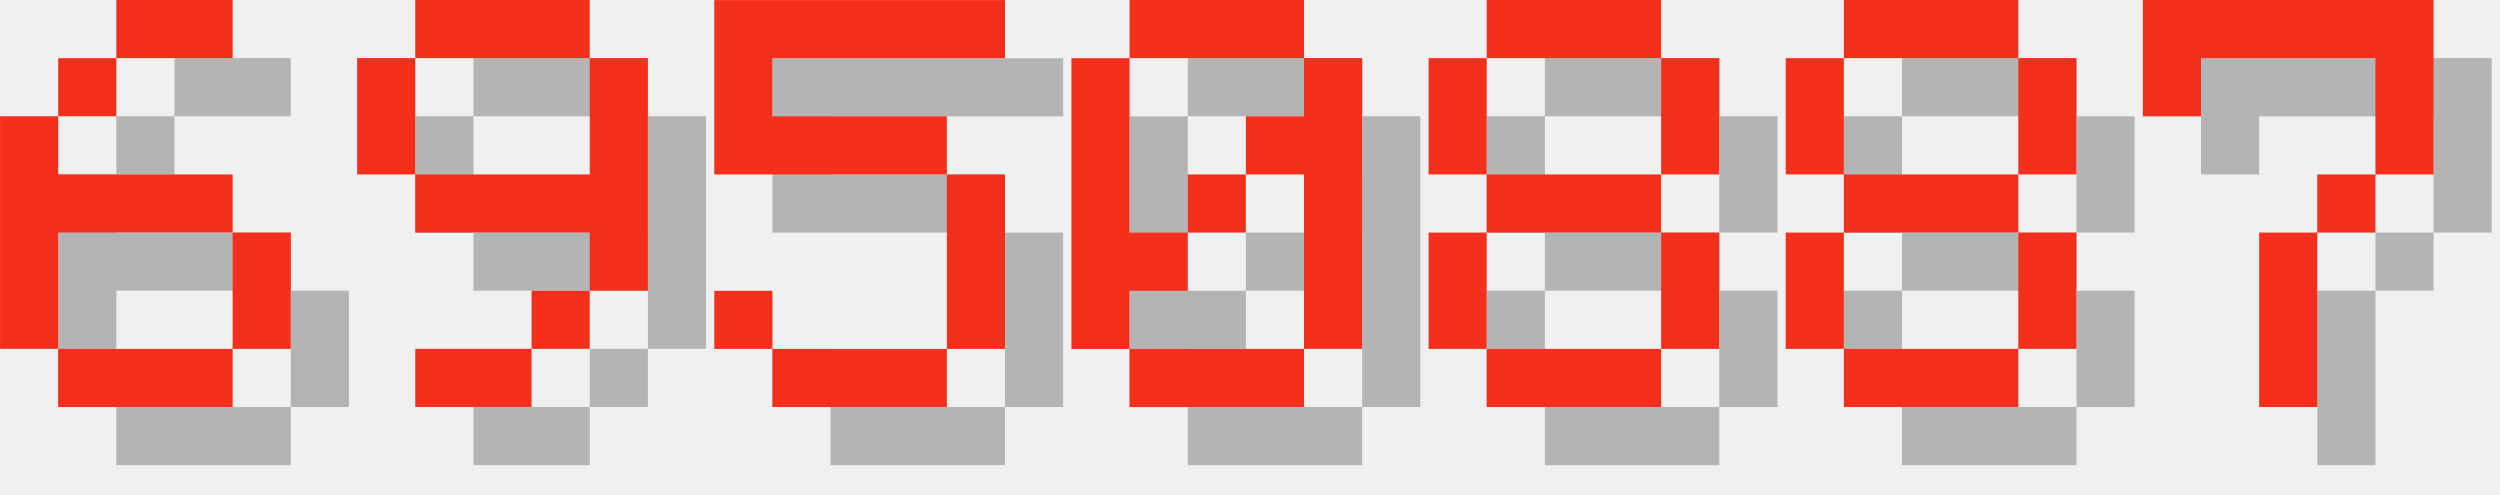
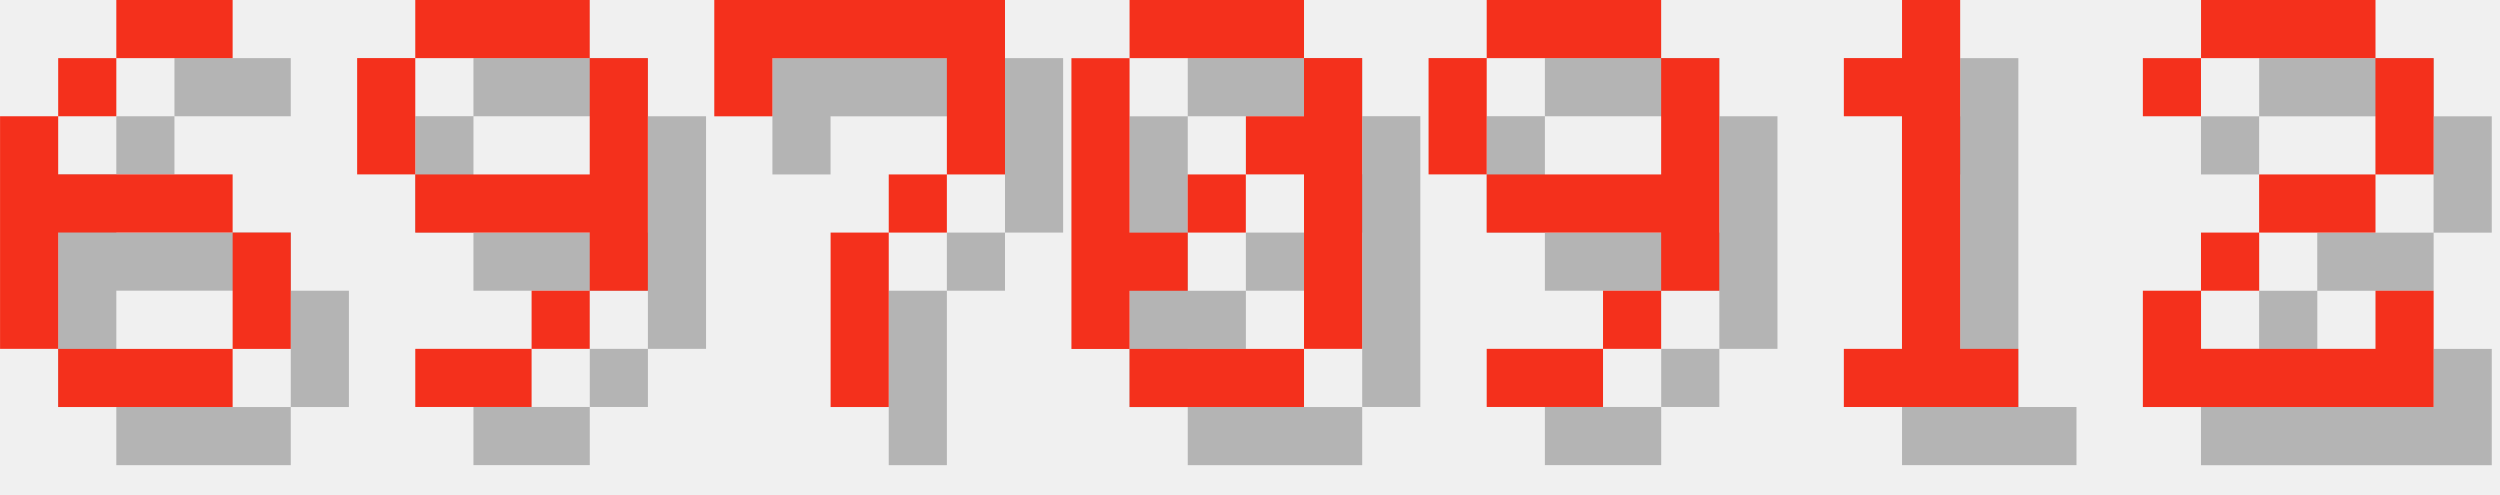
<svg xmlns="http://www.w3.org/2000/svg" version="1.1" width="182.0" height="36">
  <style>
        .text-foreground {
            fill: #F4301C;
        }
        .text-shadow {
            fill: #000000;
            fill-opacity: 0.25;
        }
    </style>
  <g class="digit" id="digit_6" transform="translate(0.0, 0), scale(4)">
    <path id="digit_6_shadow" class="text-shadow" d="m3.175 1.058v1.058h2.117v-1.058h-2.117zm0 1.058h-1.058v1.058h1.058v-1.058zm-1.058 1.058h-1.058v4.233h1.058v-2.117h3.175v-1.058h-3.175v-1.058zm3.175 2.117v2.117h1.058v-2.117h-1.058zm0 2.117h-3.175v1.058h3.175v-1.058z" fill-opacity=".5" style="paint-order:stroke fill markers" />
    <path id="digit_6_fg" class="text-foreground" d="m2.117 0v1.058h2.117v-1.058h-2.117zm0 1.058h-1.058v1.058h1.058v-1.058zm-1.058 1.058h-1.058v4.233h1.058v-2.117h3.175v-1.058h-3.175v-1.058zm3.175 2.117v2.117h1.058v-2.117h-1.058zm0 2.117h-3.175v1.058h3.175v-1.058z" fill="#fff" style="paint-order:stroke fill markers" />
  </g>
  <g class="digit" id="digit_9" transform="translate(26.0, 0), scale(4)">
    <path id="digit_9_shadow" class="text-shadow" d="m2.117 1.058v1.058h3.175v-1.058h-3.175zm3.175 1.058v2.117h-3.175v1.058h3.175v1.058h1.058v-4.233h-1.058zm0 4.233h-1.058v1.058h1.058v-1.058zm-1.058 1.058h-2.117v1.058h2.117v-1.058zm-2.117-3.175v-2.117h-1.058v2.117h1.058z" fill-opacity=".5" style="paint-order:stroke fill markers" />
    <path id="digit_9_fg" class="text-foreground" d="m1.058 0v1.058h3.175v-1.058h-3.175zm3.175 1.058v2.117h-3.175v1.058h3.175v1.058h1.058v-4.233h-1.058zm0 4.233h-1.058v1.058h1.058v-1.058zm-1.058 1.058h-2.117v1.058h2.117v-1.058zm-2.117-3.175v-2.117h-1.058v2.117h1.058z" fill="#fff" style="paint-order:stroke fill markers" />
  </g>
-   <g class="digit" id="digit_5" transform="translate(52.0, 0), scale(4)">
-     <path id="digit_5_shadow" class="text-shadow" d="m1.058 1.058v3.175h4.233v3.175h-3.175v-1.058h-1.058v1.058h1.058v1.058h3.175v-1.058h1.058v-3.175h-1.058v-1.058h-3.175v-1.058h4.233v-1.058h-5.292z" fill-opacity=".5" style="paint-order:stroke fill markers" />
-     <path id="digit_5_fg" class="text-foreground" d="m0 0v3.175h4.233v3.175h-3.175v-1.058h-1.058v1.058h1.058v1.058h3.175v-1.058h1.058v-3.175h-1.058v-1.058h-3.175v-1.058h4.233v-1.058h-5.292z" fill="#fff" style="paint-order:stroke fill markers" />
+   <g class="digit" id="digit_7" transform="translate(52.0, 0), scale(4)">
+     <path id="digit_7_shadow" class="text-shadow" d="m1.058 1.058 2e-6 2.117h1.058v-1.058h3.175v1.058l2e-7 1.058h-1.058v1.058h-1.058l4e-7 3.175 1.058 1e-7v-3.175h1.058v-1.058h1.058l5e-7 -1.058v-2.117z" fill-opacity=".5" style="paint-order:stroke fill markers" />
+     <path id="digit_7_fg" class="text-foreground" d="m0 0 2e-6 2.117h1.058v-1.058h3.175v1.058l2e-7 1.058h-1.058v1.058h-1.058l4e-7 3.175 1.058 1e-7v-3.175h1.058v-1.058h1.058l5e-7 -1.058v-2.117z" fill="#fff" style="paint-order:stroke fill markers" />
  </g>
  <g class="digit" id="digit_0" transform="translate(78.0, 0), scale(4)">
    <path id="digit_0_shadow" class="text-shadow" d="m2.117 1.058v1.058h3.175v-1.058h-3.175zm3.175 1.058v1.058h-1.058v1.058h1.058v3.175h1.058v-5.292h-1.058zm0 5.292h-3.175v1.058h3.175v-1.058zm-3.175 0v-1.058h1.058v-1.058h-1.058v-3.175h-1.058v5.292h1.058zm1.058-2.117h1.058v-1.058h-1.058v1.058z" fill-opacity=".5" style="paint-order:stroke fill markers" />
    <path id="digit_0_fg" class="text-foreground" d="m1.058 0v1.058h3.175v-1.058h-3.175zm3.175 1.058v1.058h-1.058v1.058h1.058v3.175h1.058v-5.292h-1.058zm0 5.292h-3.175v1.058h3.175v-1.058zm-3.175 0v-1.058h1.058v-1.058h-1.058v-3.175h-1.058v5.292h1.058zm1.058-2.117h1.058v-1.058h-1.058v1.058z" fill="#fff" style="paint-order:stroke fill markers" />
  </g>
-   <g class="digit" id="digit_8" transform="translate(104.0, 0), scale(4)">
-     <path id="digit_8_shadow" class="text-shadow" d="m2.117 1.058v1.058h3.175v-1.058h-3.175zm3.175 1.058v2.117h1.058v-2.117h-1.058zm0 2.117h-3.175v1.058h3.175v-1.058zm0 1.058v2.117h1.058v-2.117h-1.058zm0 2.117h-3.175v1.058h3.175v-1.058zm-3.175 0v-2.117h-1.058v2.117h1.058zm0-3.175v-2.117h-1.058v2.117h1.058z" fill-opacity=".5" style="paint-order:stroke fill markers" />
-     <path id="digit_8_fg" class="text-foreground" d="m1.058 0v1.058h3.175v-1.058h-3.175zm3.175 1.058v2.117h1.058v-2.117h-1.058zm0 2.117h-3.175v1.058h3.175v-1.058zm0 1.058v2.117h1.058v-2.117h-1.058zm0 2.117h-3.175v1.058h3.175v-1.058zm-3.175 0v-2.117h-1.058v2.117h1.058zm0-3.175v-2.117h-1.058v2.117h1.058z" fill="#fff" style="paint-order:stroke fill markers" />
+   <g class="digit" id="digit_9" transform="translate(104.0, 0), scale(4)">
+     <path id="digit_9_shadow" class="text-shadow" d="m2.117 1.058v1.058h3.175v-1.058h-3.175zm3.175 1.058v2.117h-3.175v1.058h3.175v1.058h1.058v-4.233h-1.058zm0 4.233h-1.058v1.058h1.058v-1.058zm-1.058 1.058h-2.117v1.058h2.117v-1.058zm-2.117-3.175v-2.117h-1.058v2.117h1.058z" fill-opacity=".5" style="paint-order:stroke fill markers" />
+     <path id="digit_9_fg" class="text-foreground" d="m1.058 0v1.058h3.175v-1.058h-3.175zm3.175 1.058v2.117h-3.175v1.058h3.175v1.058h1.058v-4.233h-1.058zm0 4.233h-1.058v1.058h1.058v-1.058zm-1.058 1.058h-2.117v1.058h2.117v-1.058zm-2.117-3.175v-2.117h-1.058v2.117h1.058z" fill="#fff" style="paint-order:stroke fill markers" />
  </g>
-   <g class="digit" id="digit_8" transform="translate(130.0, 0), scale(4)">
-     <path id="digit_8_shadow" class="text-shadow" d="m2.117 1.058v1.058h3.175v-1.058h-3.175zm3.175 1.058v2.117h1.058v-2.117h-1.058zm0 2.117h-3.175v1.058h3.175v-1.058zm0 1.058v2.117h1.058v-2.117h-1.058zm0 2.117h-3.175v1.058h3.175v-1.058zm-3.175 0v-2.117h-1.058v2.117h1.058zm0-3.175v-2.117h-1.058v2.117h1.058z" fill-opacity=".5" style="paint-order:stroke fill markers" />
-     <path id="digit_8_fg" class="text-foreground" d="m1.058 0v1.058h3.175v-1.058h-3.175zm3.175 1.058v2.117h1.058v-2.117h-1.058zm0 2.117h-3.175v1.058h3.175v-1.058zm0 1.058v2.117h1.058v-2.117h-1.058zm0 2.117h-3.175v1.058h3.175v-1.058zm-3.175 0v-2.117h-1.058v2.117h1.058zm0-3.175v-2.117h-1.058v2.117h1.058z" fill="#fff" style="paint-order:stroke fill markers" />
+   <g class="digit" id="digit_1" transform="translate(130.0, 0), scale(4)">
+     <path id="digit_1_shadow" class="text-shadow" d="m2.117 2.117v1.058h1.058v4.233h-1.058v1.058h3.175v-1.058h-1.058v-6.35h-1.058v1.058h-1.058z" fill-opacity=".5" style="paint-order:stroke fill markers" />
+     <path id="digit_1_fg" class="text-foreground" d="m1.058 1.058v1.058h1.058v4.233h-1.058v1.058h3.175v-1.058h-1.058v-6.35h-1.058v1.058h-1.058z" fill="#fff" style="paint-order:stroke fill markers" />
  </g>
-   <g class="digit" id="digit_7" transform="translate(156.0, 0), scale(4)">
-     <path id="digit_7_shadow" class="text-shadow" d="m1.058 1.058 2e-6 2.117h1.058v-1.058h3.175v1.058l2e-7 1.058h-1.058v1.058h-1.058l4e-7 3.175 1.058 1e-7v-3.175h1.058v-1.058h1.058l5e-7 -1.058v-2.117z" fill-opacity=".5" style="paint-order:stroke fill markers" />
-     <path id="digit_7_fg" class="text-foreground" d="m0 0 2e-6 2.117h1.058v-1.058h3.175v1.058l2e-7 1.058h-1.058v1.058h-1.058l4e-7 3.175 1.058 1e-7v-3.175h1.058v-1.058h1.058l5e-7 -1.058v-2.117z" fill="#fff" style="paint-order:stroke fill markers" />
+   <g class="digit" id="digit_2" transform="translate(156.0, 0), scale(4)">
+     <path id="digit_2_shadow" class="text-shadow" d="m1.058 2.117v1.058h1.058v-1.058h3.175v2.117h-2.117v1.058h-1.058v1.058h-1.058v2.117h5.292v-2.117h-1.058v1.058h-3.175v-1.058h1.058v-1.058h2.117v-1.058h1.058v-2.117h-1.058v-1.058h-3.175v1.058h-1.058z" fill-opacity=".5" style="paint-order:stroke fill markers" />
+     <path id="digit_2_fg" class="text-foreground" d="m0 1.058v1.058h1.058v-1.058h3.175v2.117h-2.117v1.058h-1.058v1.058h-1.058v2.117h5.292v-2.117h-1.058v1.058h-3.175v-1.058h1.058v-1.058h2.117v-1.058h1.058v-2.117h-1.058v-1.058h-3.175v1.058h-1.058z" fill="#fff" style="paint-order:stroke fill markers" />
  </g>
</svg>
